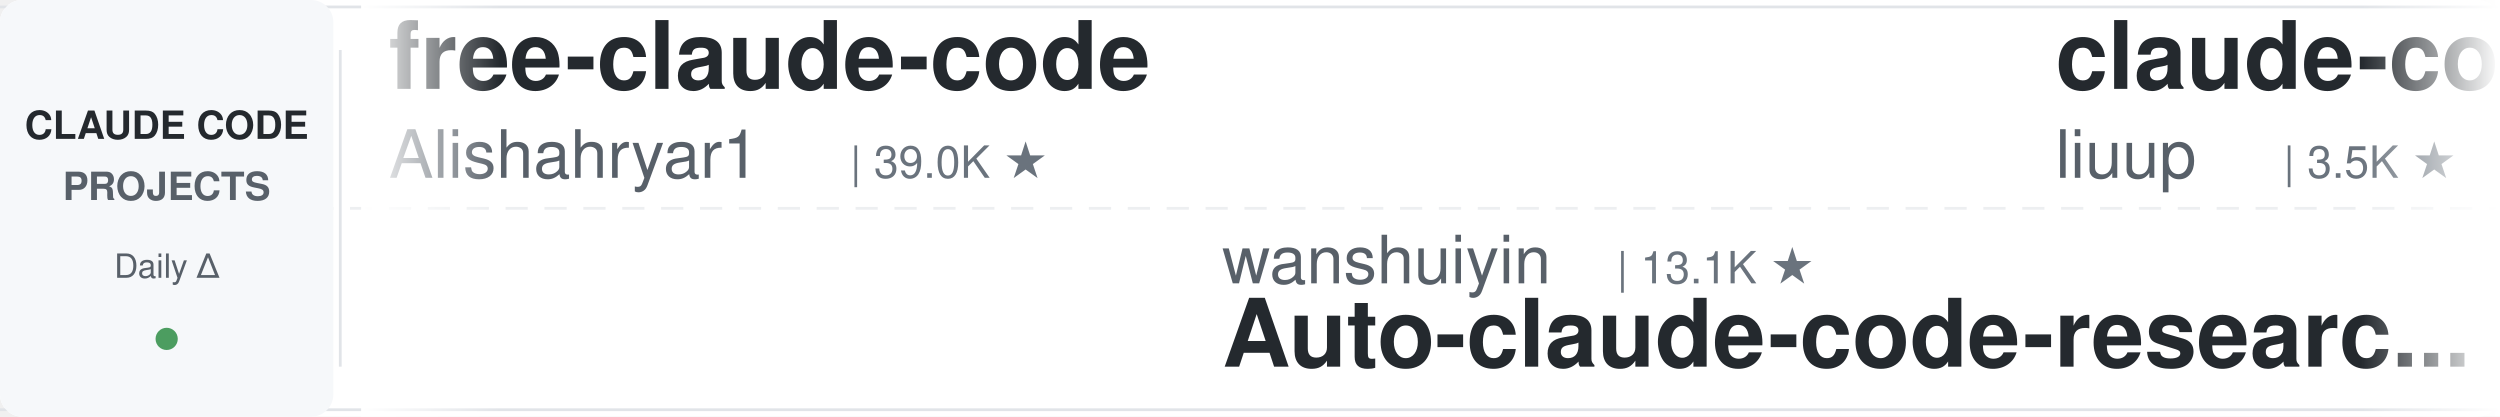
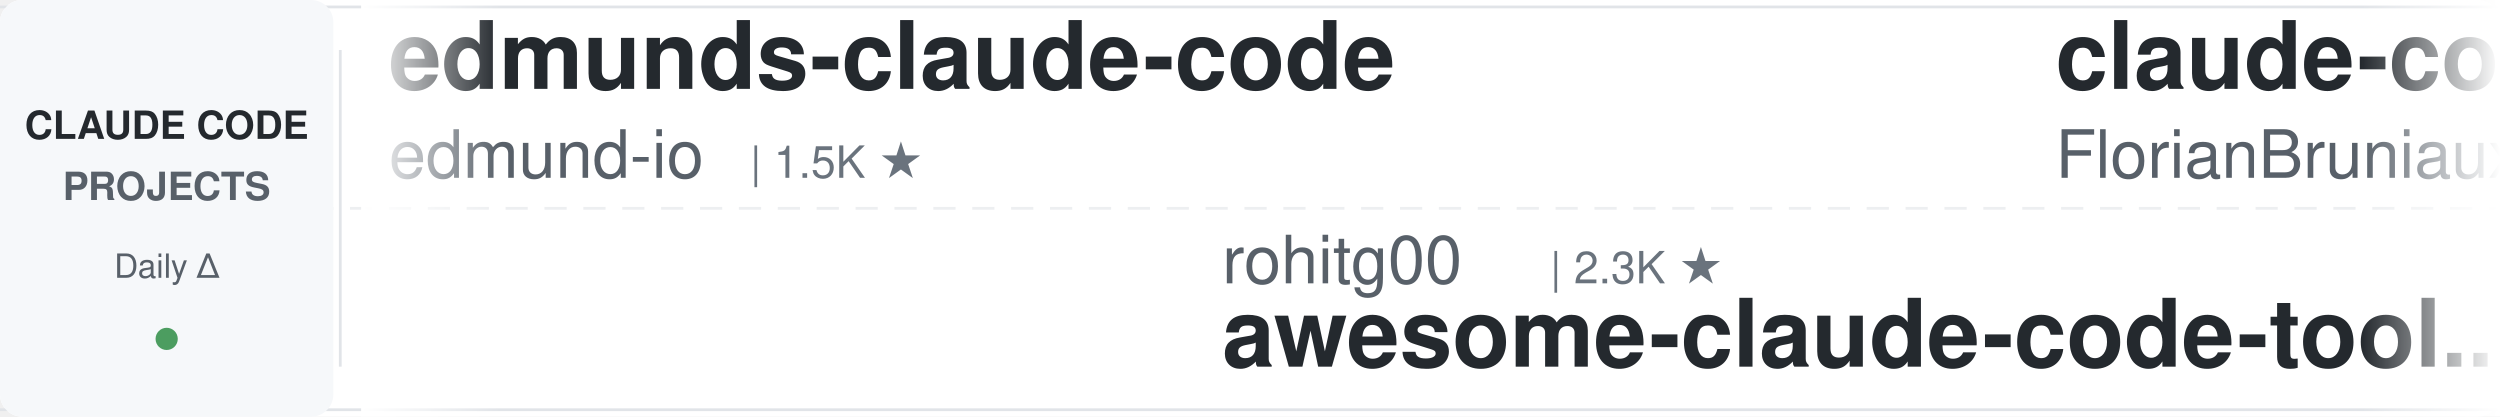
<svg xmlns="http://www.w3.org/2000/svg" width="900" height="150">
  <defs>
    <linearGradient id="leftFade" x1="0%" y1="0%" x2="100%" y2="0%">
      <stop offset="0%" style="stop-color:#ffffff;stop-opacity:1" />
      <stop offset="100%" style="stop-color:#ffffff;stop-opacity:0" />
    </linearGradient>
    <linearGradient id="rightFade" x1="0%" y1="0%" x2="100%" y2="0%">
      <stop offset="0%" style="stop-color:#ffffff;stop-opacity:0" />
      <stop offset="100%" style="stop-color:#ffffff;stop-opacity:1" />
    </linearGradient>
  </defs>
  <rect width="900" height="150" fill="#ffffff" rx="8" />
  <rect x="0" y="2" width="900" height="1" fill="#e1e4e8" />
  <rect x="0" y="147" width="900" height="1" fill="#e1e4e8" />
  <line x1="0" y1="75" x2="900" y2="75" stroke="#e1e4e8" stroke-width="1" stroke-dasharray="8 6" opacity="0.6" />
  <rect x="0" y="0" width="120" height="150" fill="#f6f8fa" rx="8" />
  <text x="60" y="50" font-family="-apple-system, BlinkMacSystemFont, 'Segoe UI', Helvetica, Arial, sans-serif" font-size="14" font-weight="600" fill="#24292e" text-anchor="middle">CLAUDE CODE</text>
  <text x="60" y="72" font-family="-apple-system, BlinkMacSystemFont, 'Segoe UI', Helvetica, Arial, sans-serif" font-size="14" font-weight="600" fill="#586069" text-anchor="middle">PROJECTS</text>
  <text x="60" y="100" font-family="-apple-system, BlinkMacSystemFont, 'Segoe UI', Helvetica, Arial, sans-serif" font-size="12" font-weight="500" fill="#586069" text-anchor="middle">Daily Δ</text>
  <circle cx="60" cy="122" r="4" fill="#22863a" opacity="0.8" />
  <rect x="122" y="18" width="1" height="114" fill="#e1e4e8" />
  <clipPath id="tickerClip">
    <rect x="130" y="0" width="770" height="150" />
  </clipPath>
  <g clip-path="url(#tickerClip)">
    <g id="tickerItems">
      <animateTransform attributeName="transform" attributeType="XML" type="translate" from="0 0" to="-3000 0" dur="54s" repeatCount="indefinite" />
      <g transform="translate(0, 0)">
-         <text x="140" y="32" font-family="-apple-system, BlinkMacSystemFont, 'Segoe UI', Helvetica, Arial, sans-serif" font-size="34" font-weight="600" fill="#24292e">free-claude-code</text>
-         <text x="140" y="64" font-family="-apple-system, BlinkMacSystemFont, 'Segoe UI', Helvetica, Arial, sans-serif" font-size="24" font-weight="400" fill="#586069">Alishahryar1</text>
-         <text x="306" y="64" font-family="-apple-system, BlinkMacSystemFont, 'Segoe UI', Helvetica, Arial, sans-serif" font-size="16" font-weight="500" fill="#6a737d">| 39.0K ★</text>
+         <text x="140" y="32" font-family="-apple-system, BlinkMacSystemFont, 'Segoe UI', Helvetica, Arial, sans-serif" font-size="34" font-weight="600" fill="#24292e">edmunds-claude-code</text>
+         <text x="140" y="64" font-family="-apple-system, BlinkMacSystemFont, 'Segoe UI', Helvetica, Arial, sans-serif" font-size="24" font-weight="400" fill="#586069">edmund-io</text>
+         <text x="270" y="64" font-family="-apple-system, BlinkMacSystemFont, 'Segoe UI', Helvetica, Arial, sans-serif" font-size="16" font-weight="500" fill="#6a737d">| 1.5K ★</text>
      </g>
      <g transform="translate(300, 0)">
-         <text x="140" y="102" font-family="-apple-system, BlinkMacSystemFont, 'Segoe UI', Helvetica, Arial, sans-serif" font-size="24" font-weight="400" fill="#586069">wanshuiyin</text>
-         <text x="282" y="102" font-family="-apple-system, BlinkMacSystemFont, 'Segoe UI', Helvetica, Arial, sans-serif" font-size="16" font-weight="500" fill="#6a737d">| 13.1K ★</text>
-         <text x="140" y="132" font-family="-apple-system, BlinkMacSystemFont, 'Segoe UI', Helvetica, Arial, sans-serif" font-size="34" font-weight="600" fill="#24292e">Auto-claude-code-researc...</text>
+         <text x="140" y="102" font-family="-apple-system, BlinkMacSystemFont, 'Segoe UI', Helvetica, Arial, sans-serif" font-size="24" font-weight="400" fill="#586069">rohitg00</text>
+         <text x="258" y="102" font-family="-apple-system, BlinkMacSystemFont, 'Segoe UI', Helvetica, Arial, sans-serif" font-size="16" font-weight="500" fill="#6a737d">| 2.3K ★</text>
+         <text x="140" y="132" font-family="-apple-system, BlinkMacSystemFont, 'Segoe UI', Helvetica, Arial, sans-serif" font-size="34" font-weight="600" fill="#24292e">awesome-claude-code-tool...</text>
      </g>
      <g transform="translate(600, 0)">
-         <text x="140" y="32" font-family="-apple-system, BlinkMacSystemFont, 'Segoe UI', Helvetica, Arial, sans-serif" font-size="34" font-weight="600" fill="#24292e">claude-code-analysis</text>
-         <text x="140" y="64" font-family="-apple-system, BlinkMacSystemFont, 'Segoe UI', Helvetica, Arial, sans-serif" font-size="24" font-weight="400" fill="#586069">liuup</text>
-         <text x="222" y="64" font-family="-apple-system, BlinkMacSystemFont, 'Segoe UI', Helvetica, Arial, sans-serif" font-size="16" font-weight="500" fill="#6a737d">| 3.5K ★</text>
+         <text x="140" y="32" font-family="-apple-system, BlinkMacSystemFont, 'Segoe UI', Helvetica, Arial, sans-serif" font-size="34" font-weight="600" fill="#24292e">claude-code-ultimate-gui...</text>
+         <text x="140" y="64" font-family="-apple-system, BlinkMacSystemFont, 'Segoe UI', Helvetica, Arial, sans-serif" font-size="24" font-weight="400" fill="#586069">FlorianBruniaux</text>
+         <text x="342" y="64" font-family="-apple-system, BlinkMacSystemFont, 'Segoe UI', Helvetica, Arial, sans-serif" font-size="16" font-weight="500" fill="#6a737d">| 5.4K ★</text>
      </g>
      <g transform="translate(900, 0)">
-         <text x="140" y="102" font-family="-apple-system, BlinkMacSystemFont, 'Segoe UI', Helvetica, Arial, sans-serif" font-size="24" font-weight="400" fill="#586069">SeemSeam</text>
-         <text x="258" y="102" font-family="-apple-system, BlinkMacSystemFont, 'Segoe UI', Helvetica, Arial, sans-serif" font-size="16" font-weight="500" fill="#6a737d">| 3.2K ★</text>
-         <text x="140" y="132" font-family="-apple-system, BlinkMacSystemFont, 'Segoe UI', Helvetica, Arial, sans-serif" font-size="34" font-weight="600" fill="#24292e">claude_codex_bridge</text>
+         <text x="140" y="102" font-family="-apple-system, BlinkMacSystemFont, 'Segoe UI', Helvetica, Arial, sans-serif" font-size="24" font-weight="400" fill="#586069">AICoderTudou</text>
+         <text x="306" y="102" font-family="-apple-system, BlinkMacSystemFont, 'Segoe UI', Helvetica, Arial, sans-serif" font-size="16" font-weight="500" fill="#6a737d">| 498 ★</text>
+         <text x="140" y="132" font-family="-apple-system, BlinkMacSystemFont, 'Segoe UI', Helvetica, Arial, sans-serif" font-size="34" font-weight="600" fill="#24292e">claude-code-tudou</text>
      </g>
      <g transform="translate(1200, 0)">
-         <text x="140" y="32" font-family="-apple-system, BlinkMacSystemFont, 'Segoe UI', Helvetica, Arial, sans-serif" font-size="34" font-weight="600" fill="#24292e">claude-code-harness</text>
-         <text x="140" y="64" font-family="-apple-system, BlinkMacSystemFont, 'Segoe UI', Helvetica, Arial, sans-serif" font-size="24" font-weight="400" fill="#586069">Chachamaru127</text>
-         <text x="318" y="64" font-family="-apple-system, BlinkMacSystemFont, 'Segoe UI', Helvetica, Arial, sans-serif" font-size="16" font-weight="500" fill="#6a737d">| 2.9K ★</text>
+         <text x="140" y="32" font-family="-apple-system, BlinkMacSystemFont, 'Segoe UI', Helvetica, Arial, sans-serif" font-size="34" font-weight="600" fill="#24292e">claude-code-infrastructu...</text>
+         <text x="140" y="64" font-family="-apple-system, BlinkMacSystemFont, 'Segoe UI', Helvetica, Arial, sans-serif" font-size="24" font-weight="400" fill="#586069">diet103</text>
+         <text x="246" y="64" font-family="-apple-system, BlinkMacSystemFont, 'Segoe UI', Helvetica, Arial, sans-serif" font-size="16" font-weight="500" fill="#6a737d">| 9.7K ★</text>
      </g>
      <g transform="translate(1500, 0)">
-         <text x="140" y="102" font-family="-apple-system, BlinkMacSystemFont, 'Segoe UI', Helvetica, Arial, sans-serif" font-size="24" font-weight="400" fill="#586069">anthropics</text>
-         <text x="282" y="102" font-family="-apple-system, BlinkMacSystemFont, 'Segoe UI', Helvetica, Arial, sans-serif" font-size="16" font-weight="500" fill="#6a737d">| 5.5K ★</text>
-         <text x="140" y="132" font-family="-apple-system, BlinkMacSystemFont, 'Segoe UI', Helvetica, Arial, sans-serif" font-size="34" font-weight="600" fill="#24292e">claude-code-security-rev...</text>
+         <text x="140" y="102" font-family="-apple-system, BlinkMacSystemFont, 'Segoe UI', Helvetica, Arial, sans-serif" font-size="24" font-weight="400" fill="#586069">VILA-Lab</text>
+         <text x="258" y="102" font-family="-apple-system, BlinkMacSystemFont, 'Segoe UI', Helvetica, Arial, sans-serif" font-size="16" font-weight="500" fill="#6a737d">| 1.8K ★</text>
+         <text x="140" y="132" font-family="-apple-system, BlinkMacSystemFont, 'Segoe UI', Helvetica, Arial, sans-serif" font-size="34" font-weight="600" fill="#24292e">Dive-into-Claude-Code</text>
      </g>
      <g transform="translate(1800, 0)">
-         <text x="140" y="32" font-family="-apple-system, BlinkMacSystemFont, 'Segoe UI', Helvetica, Arial, sans-serif" font-size="34" font-weight="600" fill="#24292e">claude-code-workflows</text>
-         <text x="140" y="64" font-family="-apple-system, BlinkMacSystemFont, 'Segoe UI', Helvetica, Arial, sans-serif" font-size="24" font-weight="400" fill="#586069">OneRedOak</text>
-         <text x="270" y="64" font-family="-apple-system, BlinkMacSystemFont, 'Segoe UI', Helvetica, Arial, sans-serif" font-size="16" font-weight="500" fill="#6a737d">| 3.9K ★</text>
+         <text x="140" y="32" font-family="-apple-system, BlinkMacSystemFont, 'Segoe UI', Helvetica, Arial, sans-serif" font-size="34" font-weight="600" fill="#24292e">awesome-claude-code</text>
+         <text x="140" y="64" font-family="-apple-system, BlinkMacSystemFont, 'Segoe UI', Helvetica, Arial, sans-serif" font-size="24" font-weight="400" fill="#586069">jqueryscript</text>
+         <text x="306" y="64" font-family="-apple-system, BlinkMacSystemFont, 'Segoe UI', Helvetica, Arial, sans-serif" font-size="16" font-weight="500" fill="#6a737d">| 458 ★</text>
      </g>
      <g transform="translate(2100, 0)">
-         <text x="140" y="102" font-family="-apple-system, BlinkMacSystemFont, 'Segoe UI', Helvetica, Arial, sans-serif" font-size="24" font-weight="400" fill="#586069">centminmod</text>
-         <text x="282" y="102" font-family="-apple-system, BlinkMacSystemFont, 'Segoe UI', Helvetica, Arial, sans-serif" font-size="16" font-weight="500" fill="#6a737d">| 2.5K ★</text>
-         <text x="140" y="132" font-family="-apple-system, BlinkMacSystemFont, 'Segoe UI', Helvetica, Arial, sans-serif" font-size="34" font-weight="600" fill="#24292e">my-claude-code-setup</text>
+         <text x="140" y="102" font-family="-apple-system, BlinkMacSystemFont, 'Segoe UI', Helvetica, Arial, sans-serif" font-size="24" font-weight="400" fill="#586069">multica-ai</text>
+         <text x="282" y="102" font-family="-apple-system, BlinkMacSystemFont, 'Segoe UI', Helvetica, Arial, sans-serif" font-size="16" font-weight="500" fill="#6a737d">| 188.9K ★</text>
+         <text x="140" y="132" font-family="-apple-system, BlinkMacSystemFont, 'Segoe UI', Helvetica, Arial, sans-serif" font-size="34" font-weight="600" fill="#24292e">andrej-karpathy-skills</text>
      </g>
      <g transform="translate(2400, 0)">
-         <text x="140" y="32" font-family="-apple-system, BlinkMacSystemFont, 'Segoe UI', Helvetica, Arial, sans-serif" font-size="34" font-weight="600" fill="#24292e">claude-skills</text>
-         <text x="140" y="64" font-family="-apple-system, BlinkMacSystemFont, 'Segoe UI', Helvetica, Arial, sans-serif" font-size="24" font-weight="400" fill="#586069">alirezarezvani</text>
-         <text x="330" y="64" font-family="-apple-system, BlinkMacSystemFont, 'Segoe UI', Helvetica, Arial, sans-serif" font-size="16" font-weight="500" fill="#6a737d">| 21.4K ★</text>
+         <text x="140" y="32" font-family="-apple-system, BlinkMacSystemFont, 'Segoe UI', Helvetica, Arial, sans-serif" font-size="34" font-weight="600" fill="#24292e">claude-code-spec-workflo...</text>
+         <text x="140" y="64" font-family="-apple-system, BlinkMacSystemFont, 'Segoe UI', Helvetica, Arial, sans-serif" font-size="24" font-weight="400" fill="#586069">Pimzino</text>
+         <text x="246" y="64" font-family="-apple-system, BlinkMacSystemFont, 'Segoe UI', Helvetica, Arial, sans-serif" font-size="16" font-weight="500" fill="#6a737d">| 3.8K ★</text>
      </g>
      <g transform="translate(2700, 0)">
-         <text x="140" y="102" font-family="-apple-system, BlinkMacSystemFont, 'Segoe UI', Helvetica, Arial, sans-serif" font-size="24" font-weight="400" fill="#586069">1rgs</text>
-         <text x="210" y="102" font-family="-apple-system, BlinkMacSystemFont, 'Segoe UI', Helvetica, Arial, sans-serif" font-size="16" font-weight="500" fill="#6a737d">| 3.7K ★</text>
-         <text x="140" y="132" font-family="-apple-system, BlinkMacSystemFont, 'Segoe UI', Helvetica, Arial, sans-serif" font-size="34" font-weight="600" fill="#24292e">claude-code-proxy</text>
+         <text x="140" y="102" font-family="-apple-system, BlinkMacSystemFont, 'Segoe UI', Helvetica, Arial, sans-serif" font-size="24" font-weight="400" fill="#586069">andrew-kramer-inno</text>
+         <text x="378" y="102" font-family="-apple-system, BlinkMacSystemFont, 'Segoe UI', Helvetica, Arial, sans-serif" font-size="16" font-weight="500" fill="#6a737d">| 594 ★</text>
+         <text x="140" y="132" font-family="-apple-system, BlinkMacSystemFont, 'Segoe UI', Helvetica, Arial, sans-serif" font-size="34" font-weight="600" fill="#24292e">claude-code-source-build</text>
      </g>
      <g transform="translate(3000, 0)">
-         <text x="140" y="32" font-family="-apple-system, BlinkMacSystemFont, 'Segoe UI', Helvetica, Arial, sans-serif" font-size="34" font-weight="600" fill="#24292e">free-claude-code</text>
-         <text x="140" y="64" font-family="-apple-system, BlinkMacSystemFont, 'Segoe UI', Helvetica, Arial, sans-serif" font-size="24" font-weight="400" fill="#586069">Alishahryar1</text>
-         <text x="306" y="64" font-family="-apple-system, BlinkMacSystemFont, 'Segoe UI', Helvetica, Arial, sans-serif" font-size="16" font-weight="500" fill="#6a737d">| 39.0K ★</text>
+         <text x="140" y="32" font-family="-apple-system, BlinkMacSystemFont, 'Segoe UI', Helvetica, Arial, sans-serif" font-size="34" font-weight="600" fill="#24292e">edmunds-claude-code</text>
+         <text x="140" y="64" font-family="-apple-system, BlinkMacSystemFont, 'Segoe UI', Helvetica, Arial, sans-serif" font-size="24" font-weight="400" fill="#586069">edmund-io</text>
+         <text x="270" y="64" font-family="-apple-system, BlinkMacSystemFont, 'Segoe UI', Helvetica, Arial, sans-serif" font-size="16" font-weight="500" fill="#6a737d">| 1.5K ★</text>
      </g>
      <g transform="translate(3300, 0)">
-         <text x="140" y="102" font-family="-apple-system, BlinkMacSystemFont, 'Segoe UI', Helvetica, Arial, sans-serif" font-size="24" font-weight="400" fill="#586069">wanshuiyin</text>
-         <text x="282" y="102" font-family="-apple-system, BlinkMacSystemFont, 'Segoe UI', Helvetica, Arial, sans-serif" font-size="16" font-weight="500" fill="#6a737d">| 13.1K ★</text>
-         <text x="140" y="132" font-family="-apple-system, BlinkMacSystemFont, 'Segoe UI', Helvetica, Arial, sans-serif" font-size="34" font-weight="600" fill="#24292e">Auto-claude-code-researc...</text>
+         <text x="140" y="102" font-family="-apple-system, BlinkMacSystemFont, 'Segoe UI', Helvetica, Arial, sans-serif" font-size="24" font-weight="400" fill="#586069">rohitg00</text>
+         <text x="258" y="102" font-family="-apple-system, BlinkMacSystemFont, 'Segoe UI', Helvetica, Arial, sans-serif" font-size="16" font-weight="500" fill="#6a737d">| 2.3K ★</text>
+         <text x="140" y="132" font-family="-apple-system, BlinkMacSystemFont, 'Segoe UI', Helvetica, Arial, sans-serif" font-size="34" font-weight="600" fill="#24292e">awesome-claude-code-tool...</text>
      </g>
      <g transform="translate(3600, 0)">
-         <text x="140" y="32" font-family="-apple-system, BlinkMacSystemFont, 'Segoe UI', Helvetica, Arial, sans-serif" font-size="34" font-weight="600" fill="#24292e">claude-code-analysis</text>
-         <text x="140" y="64" font-family="-apple-system, BlinkMacSystemFont, 'Segoe UI', Helvetica, Arial, sans-serif" font-size="24" font-weight="400" fill="#586069">liuup</text>
-         <text x="222" y="64" font-family="-apple-system, BlinkMacSystemFont, 'Segoe UI', Helvetica, Arial, sans-serif" font-size="16" font-weight="500" fill="#6a737d">| 3.5K ★</text>
+         <text x="140" y="32" font-family="-apple-system, BlinkMacSystemFont, 'Segoe UI', Helvetica, Arial, sans-serif" font-size="34" font-weight="600" fill="#24292e">claude-code-ultimate-gui...</text>
+         <text x="140" y="64" font-family="-apple-system, BlinkMacSystemFont, 'Segoe UI', Helvetica, Arial, sans-serif" font-size="24" font-weight="400" fill="#586069">FlorianBruniaux</text>
+         <text x="342" y="64" font-family="-apple-system, BlinkMacSystemFont, 'Segoe UI', Helvetica, Arial, sans-serif" font-size="16" font-weight="500" fill="#6a737d">| 5.4K ★</text>
      </g>
      <g transform="translate(3900, 0)">
-         <text x="140" y="102" font-family="-apple-system, BlinkMacSystemFont, 'Segoe UI', Helvetica, Arial, sans-serif" font-size="24" font-weight="400" fill="#586069">SeemSeam</text>
-         <text x="258" y="102" font-family="-apple-system, BlinkMacSystemFont, 'Segoe UI', Helvetica, Arial, sans-serif" font-size="16" font-weight="500" fill="#6a737d">| 3.2K ★</text>
-         <text x="140" y="132" font-family="-apple-system, BlinkMacSystemFont, 'Segoe UI', Helvetica, Arial, sans-serif" font-size="34" font-weight="600" fill="#24292e">claude_codex_bridge</text>
+         <text x="140" y="102" font-family="-apple-system, BlinkMacSystemFont, 'Segoe UI', Helvetica, Arial, sans-serif" font-size="24" font-weight="400" fill="#586069">AICoderTudou</text>
+         <text x="306" y="102" font-family="-apple-system, BlinkMacSystemFont, 'Segoe UI', Helvetica, Arial, sans-serif" font-size="16" font-weight="500" fill="#6a737d">| 498 ★</text>
+         <text x="140" y="132" font-family="-apple-system, BlinkMacSystemFont, 'Segoe UI', Helvetica, Arial, sans-serif" font-size="34" font-weight="600" fill="#24292e">claude-code-tudou</text>
      </g>
    </g>
  </g>
  <rect x="130" y="0" width="50" height="150" fill="url(#leftFade)" />
  <rect x="850" y="0" width="50" height="150" fill="url(#rightFade)" />
</svg>
